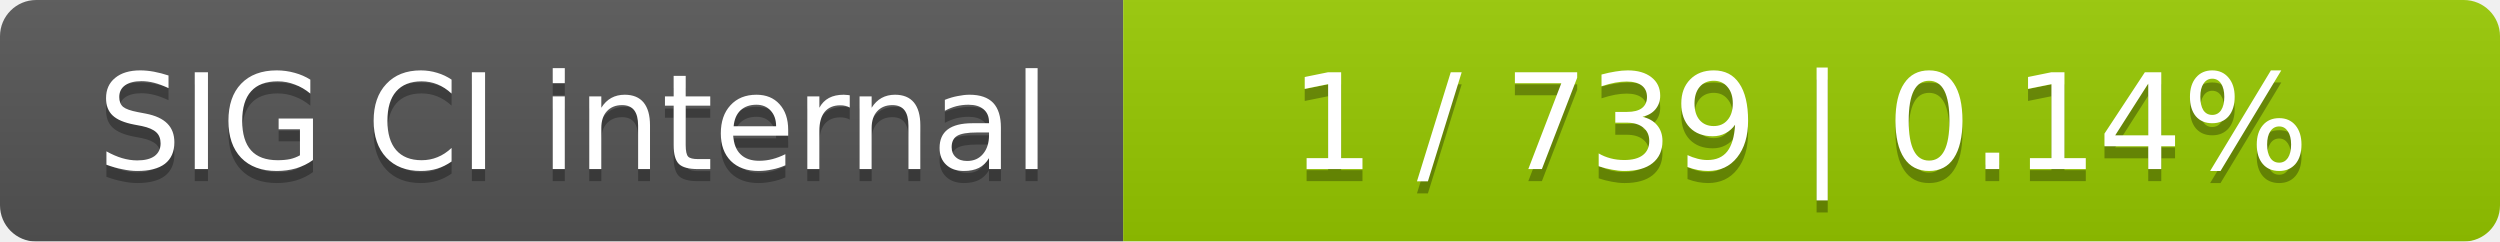
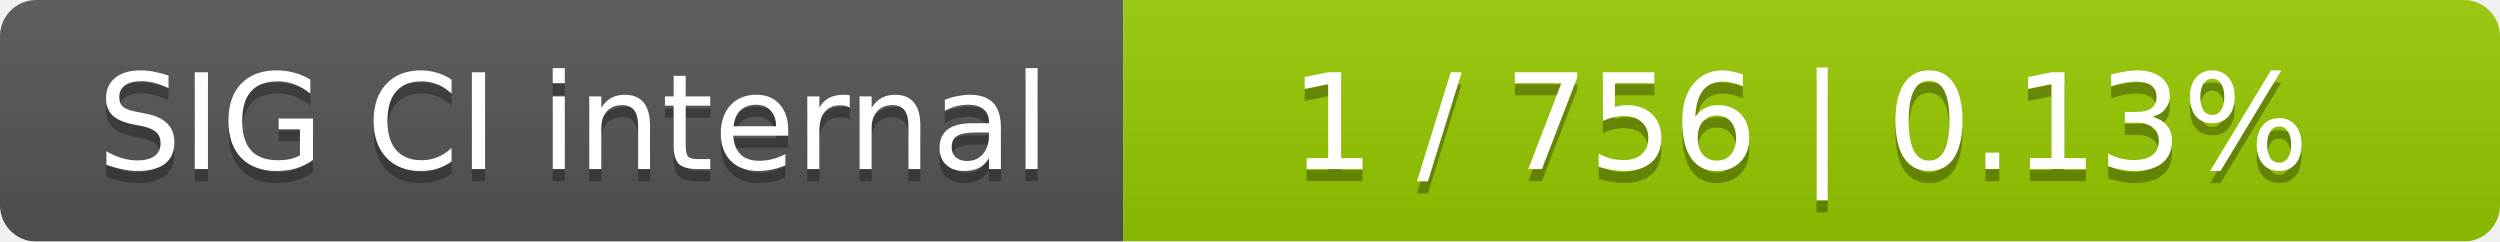
<svg xmlns="http://www.w3.org/2000/svg" width="207" height="20">
  <linearGradient id="smooth" x2="0" y2="100%">
    <stop offset="0" stop-color="#bbb" stop-opacity=".1" />
    <stop offset="1" stop-opacity=".1" />
  </linearGradient>
  <mask id="round">
    <rect width="207" height="20" rx="3" fill="#fff" />
  </mask>
  <g mask="url(#round)">
    <rect width="93" height="20" fill="#555" />
    <rect x="93" width="114" height="20" fill="#97ca00" />
    <rect width="207" height="20" fill="url(#smooth)" />
  </g>
  <g fill="#fff" text-anchor="middle" font-family="DejaVu Sans,Verdana,Geneva,sans-serif" font-size="11">
    <text x="47.5" y="15" fill="#010101" fill-opacity=".3">SIG CI internal</text>
    <text x="47.5" y="14">SIG CI internal</text>
-     <text x="149" y="15" fill="#010101" fill-opacity=".3">1 / 739    |    0.14%</text>
-     <text x="149" y="14">1 / 739    |    0.14%</text>
+     <text x="149" y="15" fill="#010101" fill-opacity=".3">1 / 756    |    0.13%</text>
+     <text x="149" y="14">1 / 756    |    0.13%</text>
  </g>
</svg>
